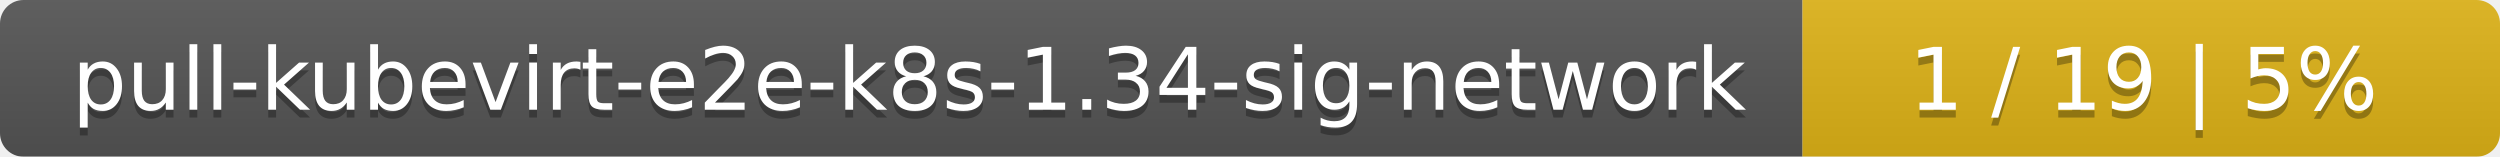
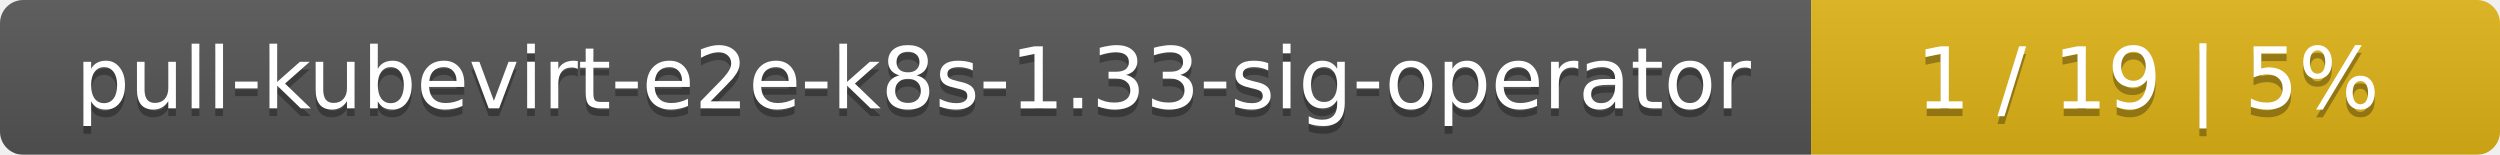
- <svg xmlns="http://www.w3.org/2000/svg" width="319" height="20">
+ <svg xmlns="http://www.w3.org/2000/svg" width="323" height="20">
  <linearGradient id="smooth" x2="0" y2="100%">
    <stop offset="0" stop-color="#bbb" stop-opacity=".1" />
    <stop offset="1" stop-opacity=".1" />
  </linearGradient>
  <mask id="round">
-     <rect width="319" height="20" rx="3" fill="#fff" />
+     <rect width="323" height="20" rx="3" fill="#fff" />
  </mask>
  <g mask="url(#round)">
-     <rect width="230" height="20" fill="#555" />
-     <rect x="230" width="89" height="20" fill="#dfb317" />
-     <rect width="319" height="20" fill="url(#smooth)" />
+     <rect width="234" height="20" fill="#555" />
+     <rect x="234" width="89" height="20" fill="#dfb317" />
+     <rect width="323" height="20" fill="url(#smooth)" />
  </g>
  <g fill="#fff" text-anchor="middle" font-family="DejaVu Sans,Verdana,Geneva,sans-serif" font-size="11">
-     <text x="116" y="15" fill="#010101" fill-opacity=".3">pull-kubevirt-e2e-k8s-1.34-sig-network</text>
-     <text x="116" y="14">pull-kubevirt-e2e-k8s-1.34-sig-network</text>
-     <text x="273.5" y="15" fill="#010101" fill-opacity=".3">1 / 19    |    5%</text>
-     <text x="273.5" y="14">1 / 19    |    5%</text>
+     <text x="118" y="15" fill="#010101" fill-opacity=".3">pull-kubevirt-e2e-k8s-1.33-sig-operator</text>
+     <text x="118" y="14">pull-kubevirt-e2e-k8s-1.33-sig-operator</text>
+     <text x="277.5" y="15" fill="#010101" fill-opacity=".3">1 / 19    |    5%</text>
+     <text x="277.5" y="14">1 / 19    |    5%</text>
  </g>
</svg>
